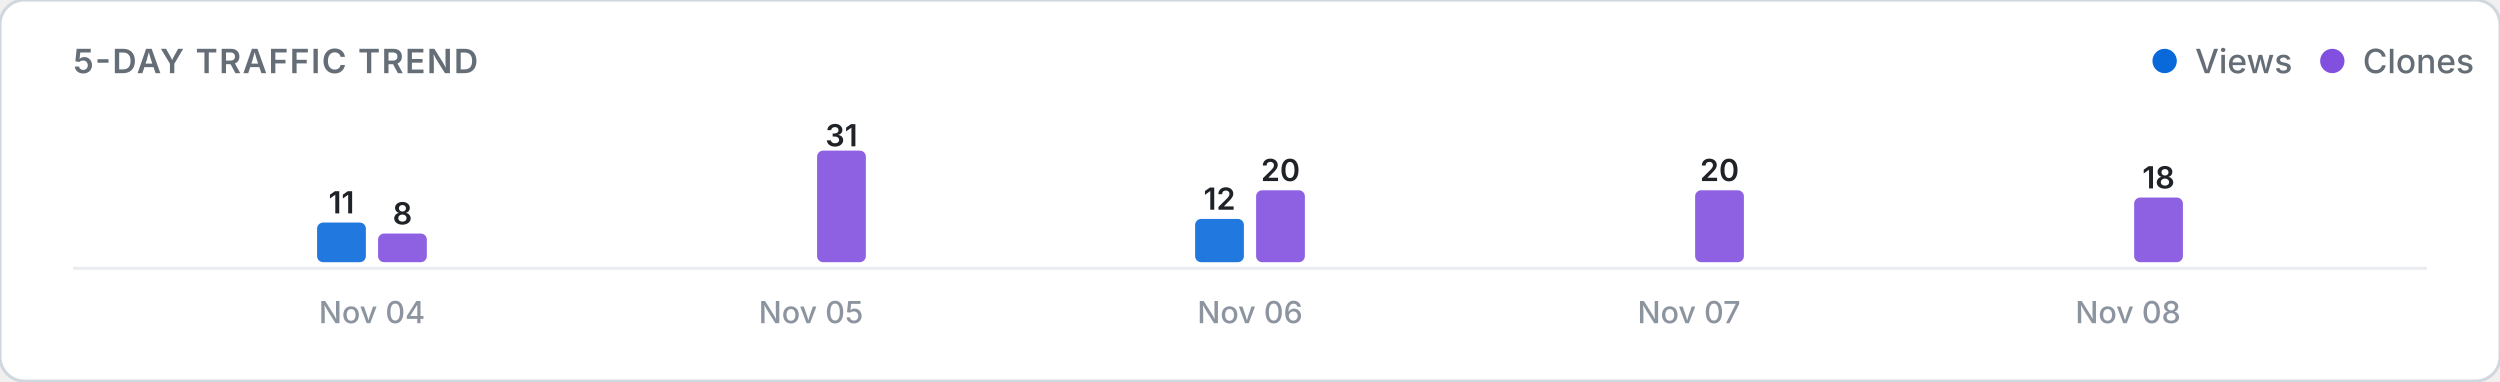
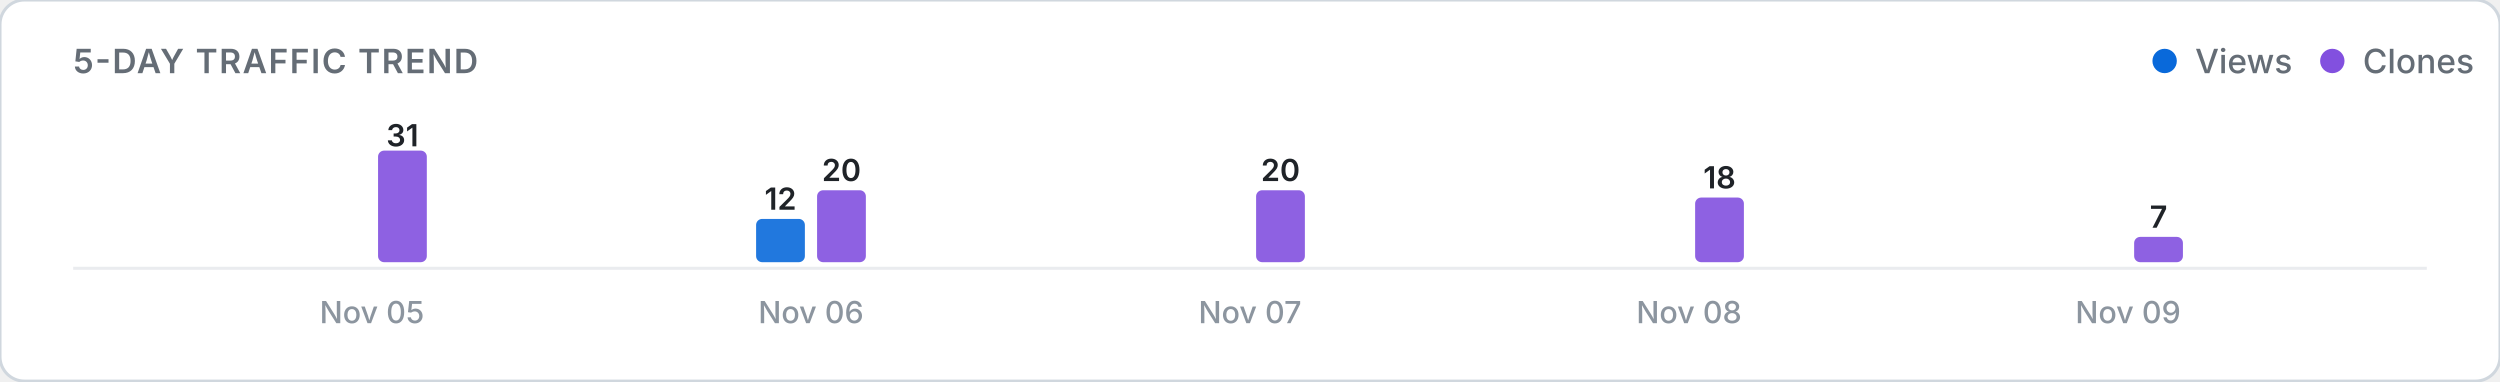
<svg xmlns="http://www.w3.org/2000/svg" viewBox="0 0 820 125" width="100%" height="auto">
  <defs>
    <style>
      .card-bg { fill: #ffffff; stroke: #d0d7de; stroke-width: 1; }
      .title-text { font: 600 11px -apple-system, BlinkMacSystemFont, "Segoe UI", Inter, Roboto, sans-serif; fill: #656d76; letter-spacing: 0.5px; }
      .legend-text { font: 500 11px -apple-system, BlinkMacSystemFont, "Segoe UI", Inter, Roboto, sans-serif; fill: #656d76; }
      .axis-label { font: 500 10px -apple-system, BlinkMacSystemFont, "Segoe UI", Inter, Roboto, sans-serif; fill: #8c959f; }
      .count-label { font: 600 10px -apple-system, BlinkMacSystemFont, "Segoe UI", Inter, Roboto, sans-serif; fill: #1f2328; }
      .empty-text { font: 400 11px -apple-system, BlinkMacSystemFont, "Segoe UI", Inter, Roboto, sans-serif; fill: #8c959f; }
      .baseline { stroke: #eaecef; stroke-width: 1; }
      @media (prefers-color-scheme: dark) {
        .card-bg { fill: #0d1117; stroke: #30363d; }
        .title-text { fill: #8b949e; }
        .legend-text { fill: #8b949e; }
        .axis-label { fill: #6e7681; }
        .count-label { fill: #f0f6fc; }
        .empty-text { fill: #6e7681; }
        .baseline { stroke: #21262d; }
      }
    </style>
  </defs>
  <rect width="820" height="125" rx="8" class="card-bg" />
  <text x="24" y="24" class="title-text">5-DAY TRAFFIC TREND</text>
  <g>
    <circle cx="710" cy="20" r="4" fill="#0969da" />
    <text x="720" y="24" class="legend-text">Views</text>
    <circle cx="765" cy="20" r="4" fill="#8250df" />
    <text x="775" y="24" class="legend-text">Clones</text>
  </g>
  <line x1="24" y1="88" x2="796" y2="88" class="baseline" />
  <g>
-     <rect x="104.0" y="73.0" width="16.0" height="13.0" rx="2" fill="#0969da" opacity="0.9" />
-     <text x="112.0" y="70.0" class="count-label" text-anchor="middle">11</text>
-     <rect x="124.0" y="76.6" width="16.0" height="9.4" rx="2" fill="#8250df" opacity="0.9" />
-     <text x="132.0" y="73.6" class="count-label" text-anchor="middle">8</text>
-     <text x="122.0" y="106" class="axis-label" text-anchor="middle">Nov 04</text>
-     <rect x="248.0" y="86.0" width="16.0" height="0.0" rx="2" fill="#0969da" opacity="0.9" />
-     <rect x="268.0" y="49.4" width="16.0" height="36.6" rx="2" fill="#8250df" opacity="0.9" />
-     <text x="276.0" y="48.0" class="count-label" text-anchor="middle">31</text>
-     <text x="266.0" y="106" class="axis-label" text-anchor="middle">Nov 05</text>
-     <rect x="392.0" y="71.8" width="16.0" height="14.2" rx="2" fill="#0969da" opacity="0.9" />
-     <text x="400.0" y="68.8" class="count-label" text-anchor="middle">12</text>
+     <rect x="104.0" y="86.0" width="16.0" height="0.0" rx="2" fill="#0969da" opacity="0.9" />
+     <rect x="124.0" y="49.4" width="16.0" height="36.6" rx="2" fill="#8250df" opacity="0.9" />
+     <text x="132.0" y="48.0" class="count-label" text-anchor="middle">31</text>
+     <text x="122.0" y="106" class="axis-label" text-anchor="middle">Nov 05</text>
+     <rect x="248.0" y="71.8" width="16.0" height="14.2" rx="2" fill="#0969da" opacity="0.9" />
+     <text x="256.0" y="68.8" class="count-label" text-anchor="middle">12</text>
+     <rect x="268.0" y="62.4" width="16.0" height="23.6" rx="2" fill="#8250df" opacity="0.9" />
+     <text x="276.0" y="59.4" class="count-label" text-anchor="middle">20</text>
+     <text x="266.0" y="106" class="axis-label" text-anchor="middle">Nov 06</text>
+     <rect x="392.0" y="86.0" width="16.0" height="0.0" rx="2" fill="#0969da" opacity="0.9" />
    <rect x="412.0" y="62.4" width="16.0" height="23.6" rx="2" fill="#8250df" opacity="0.9" />
    <text x="420.0" y="59.4" class="count-label" text-anchor="middle">20</text>
-     <text x="410.0" y="106" class="axis-label" text-anchor="middle">Nov 06</text>
+     <text x="410.0" y="106" class="axis-label" text-anchor="middle">Nov 07</text>
    <rect x="536.0" y="86.0" width="16.0" height="0.0" rx="2" fill="#0969da" opacity="0.9" />
-     <rect x="556.0" y="62.4" width="16.0" height="23.6" rx="2" fill="#8250df" opacity="0.9" />
-     <text x="564.0" y="59.4" class="count-label" text-anchor="middle">20</text>
-     <text x="554.0" y="106" class="axis-label" text-anchor="middle">Nov 07</text>
+     <rect x="556.0" y="64.8" width="16.0" height="21.2" rx="2" fill="#8250df" opacity="0.9" />
+     <text x="564.0" y="61.8" class="count-label" text-anchor="middle">18</text>
+     <text x="554.0" y="106" class="axis-label" text-anchor="middle">Nov 08</text>
    <rect x="680.0" y="86.0" width="16.0" height="0.0" rx="2" fill="#0969da" opacity="0.9" />
-     <rect x="700.0" y="64.8" width="16.0" height="21.2" rx="2" fill="#8250df" opacity="0.9" />
-     <text x="708.0" y="61.8" class="count-label" text-anchor="middle">18</text>
-     <text x="698.0" y="106" class="axis-label" text-anchor="middle">Nov 08</text>
+     <rect x="700.0" y="77.7" width="16.0" height="8.3" rx="2" fill="#8250df" opacity="0.9" />
+     <text x="708.0" y="74.7" class="count-label" text-anchor="middle">7</text>
+     <text x="698.0" y="106" class="axis-label" text-anchor="middle">Nov 09</text>
  </g>
</svg>
